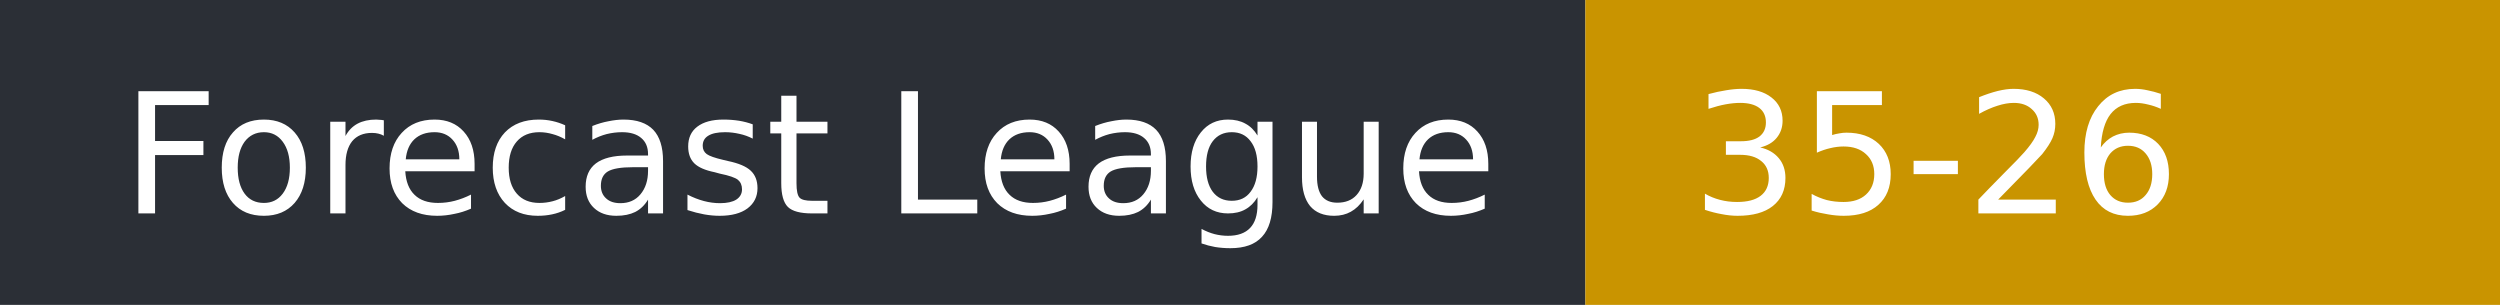
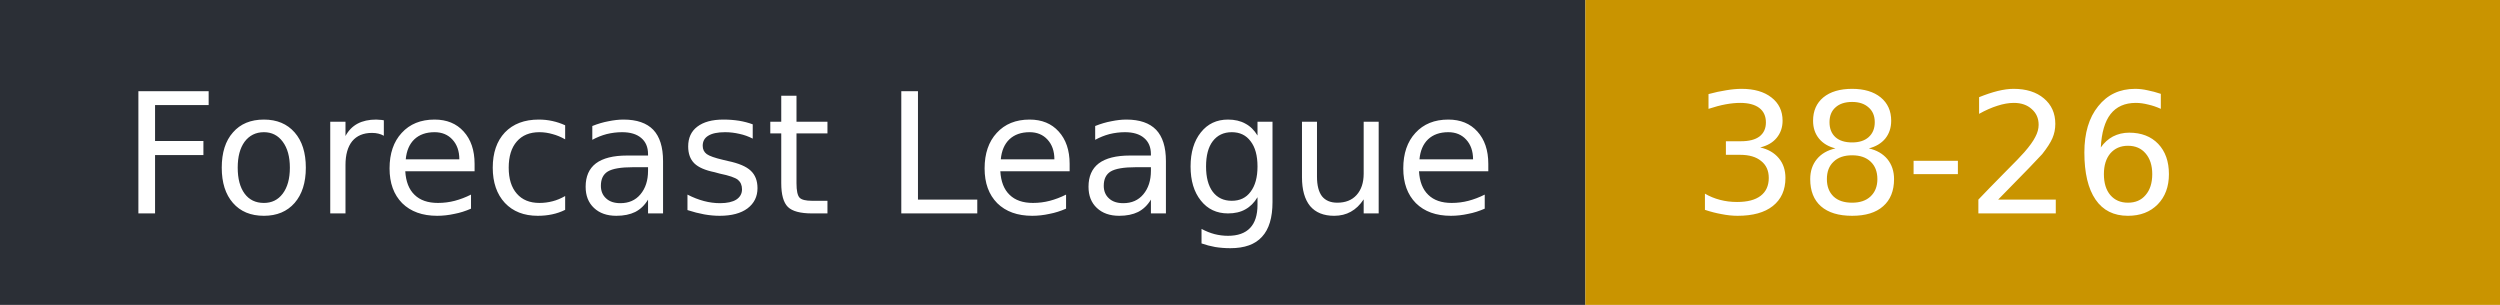
- <svg xmlns="http://www.w3.org/2000/svg" width="164" height="20" role="img" aria-label="Forecast League: 35-26">
+ <svg xmlns="http://www.w3.org/2000/svg" width="164" height="20" role="img" aria-label="Forecast League: 38-26">
  <rect width="104" height="20" fill="#2b2f36" />
  <rect x="104" width="60" height="20" fill="#c99400" />
  <g fill="#fff" font-family="Verdana,DejaVu Sans,sans-serif" font-size="11">
    <text x="8" y="14">Forecast League</text>
-     <text x="111" y="14">35-26</text>
+     <text x="111" y="14">38-26</text>
  </g>
</svg>
